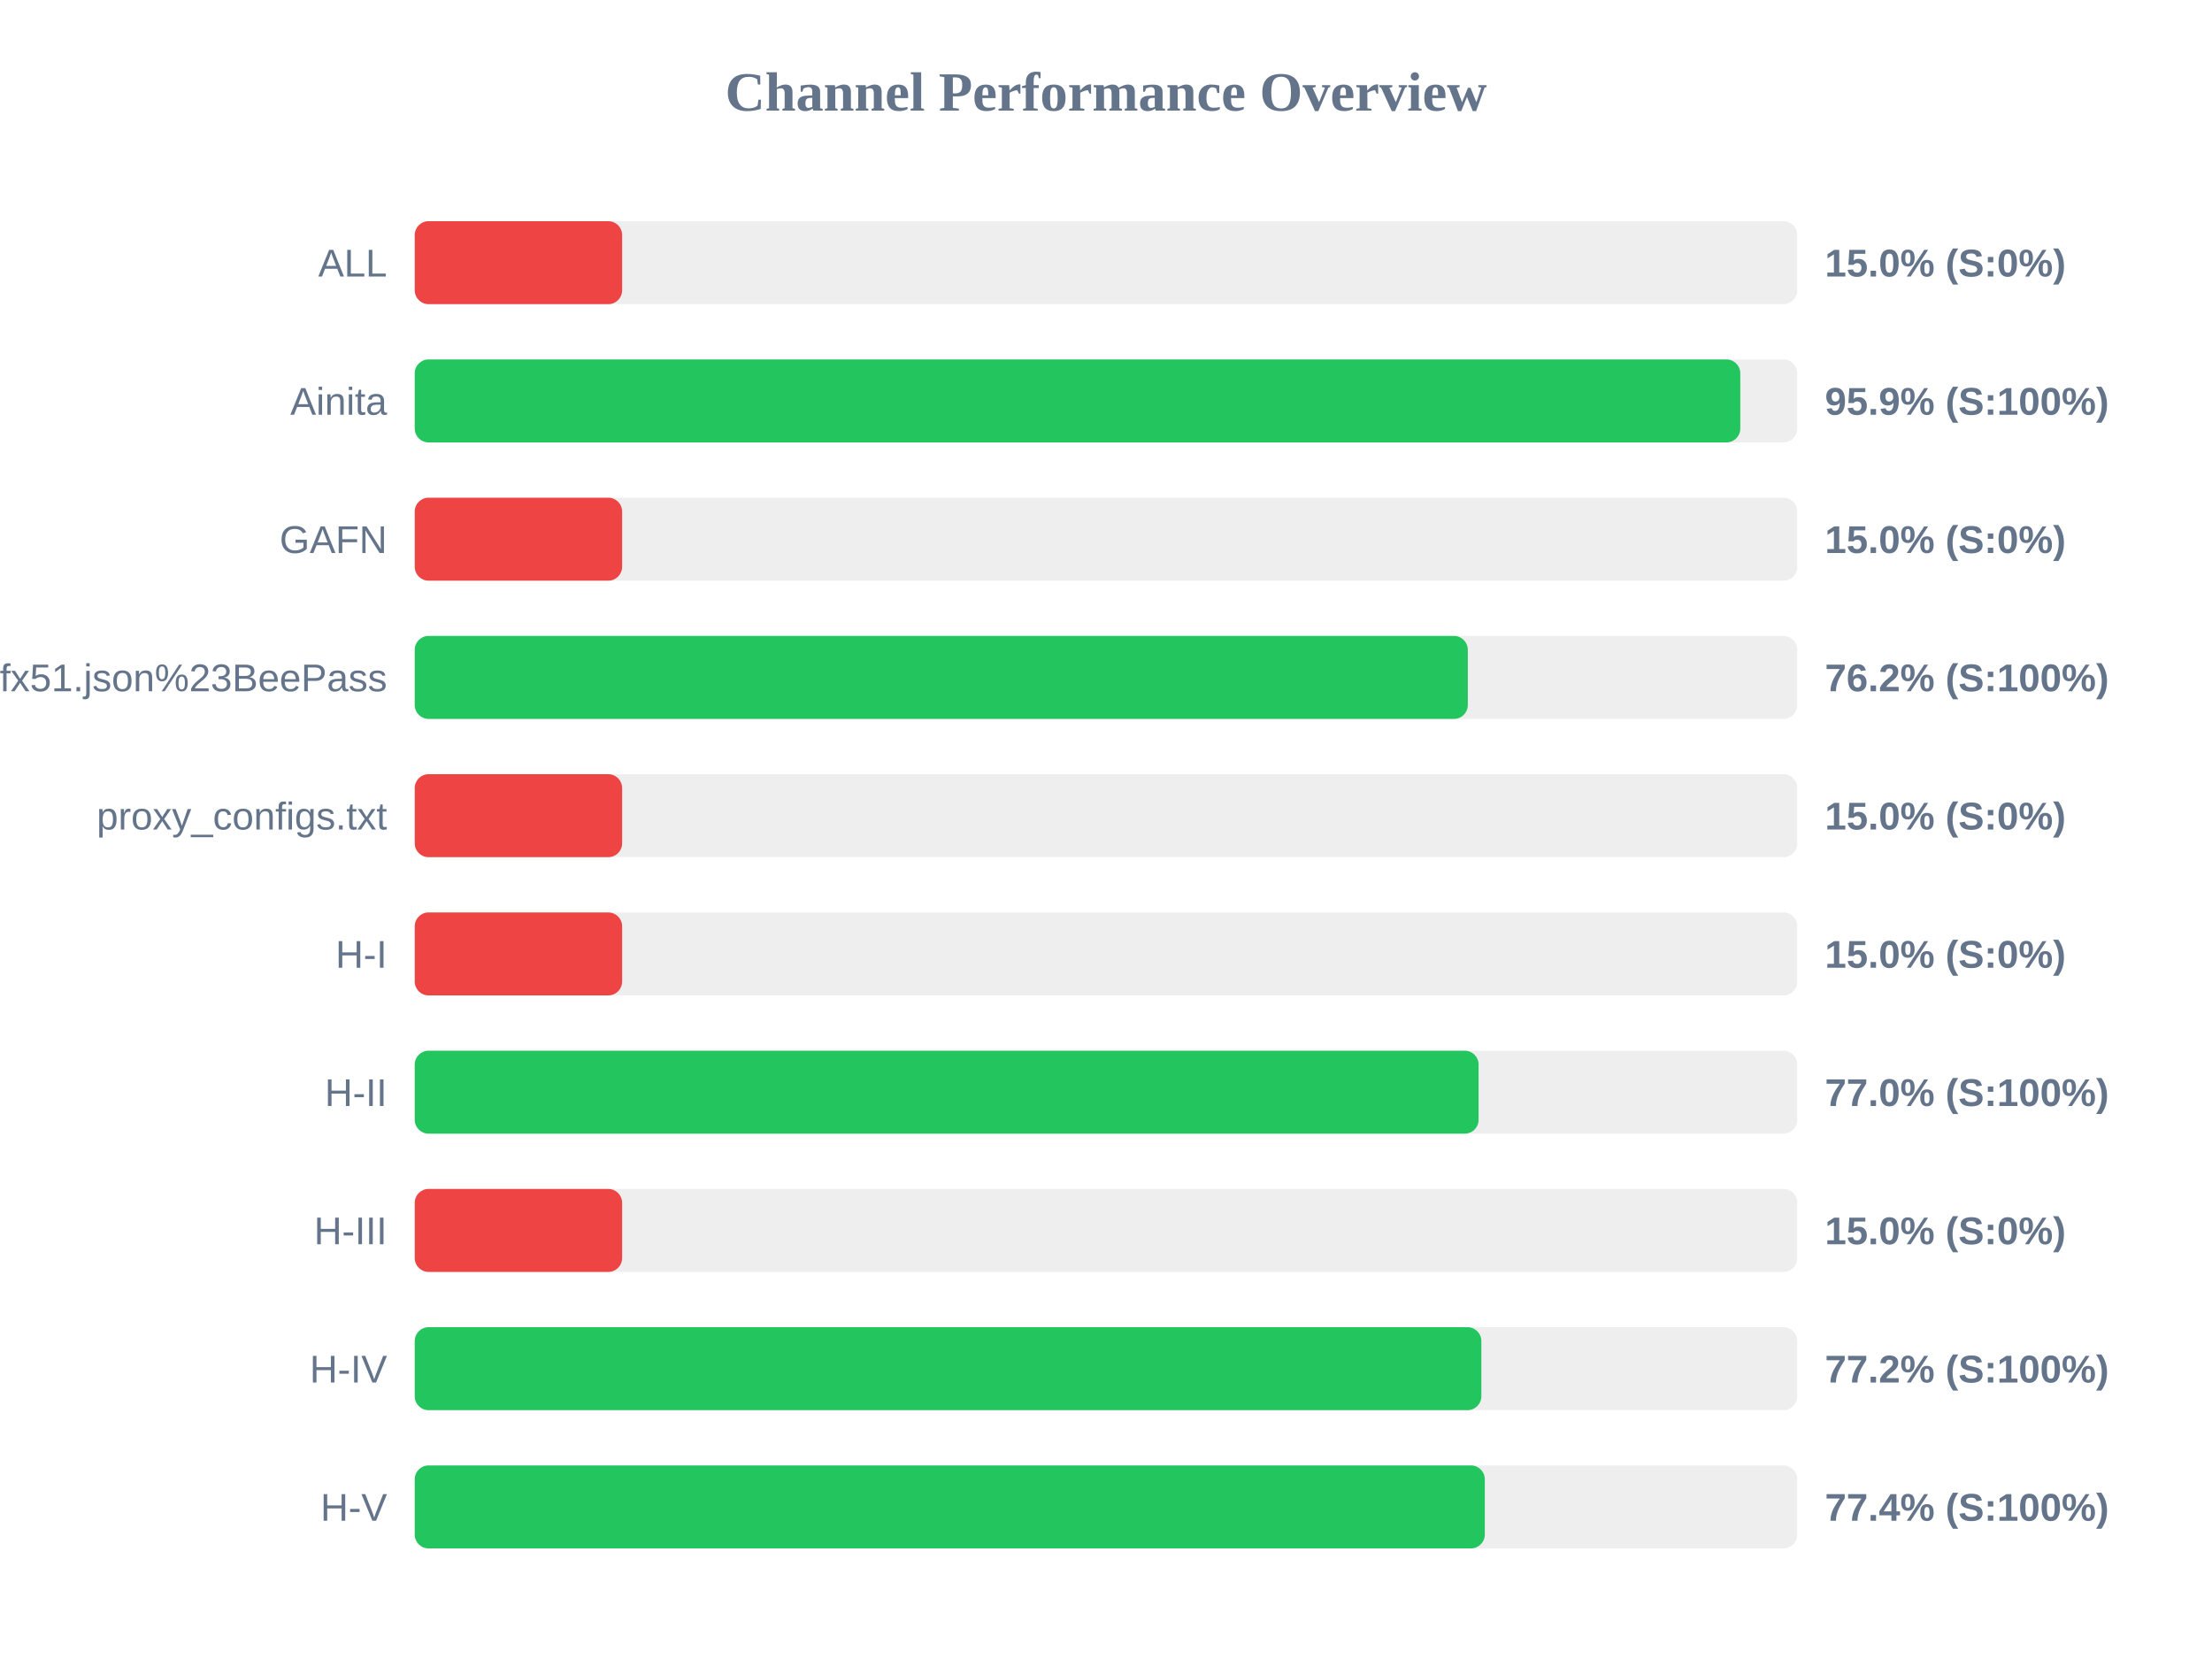
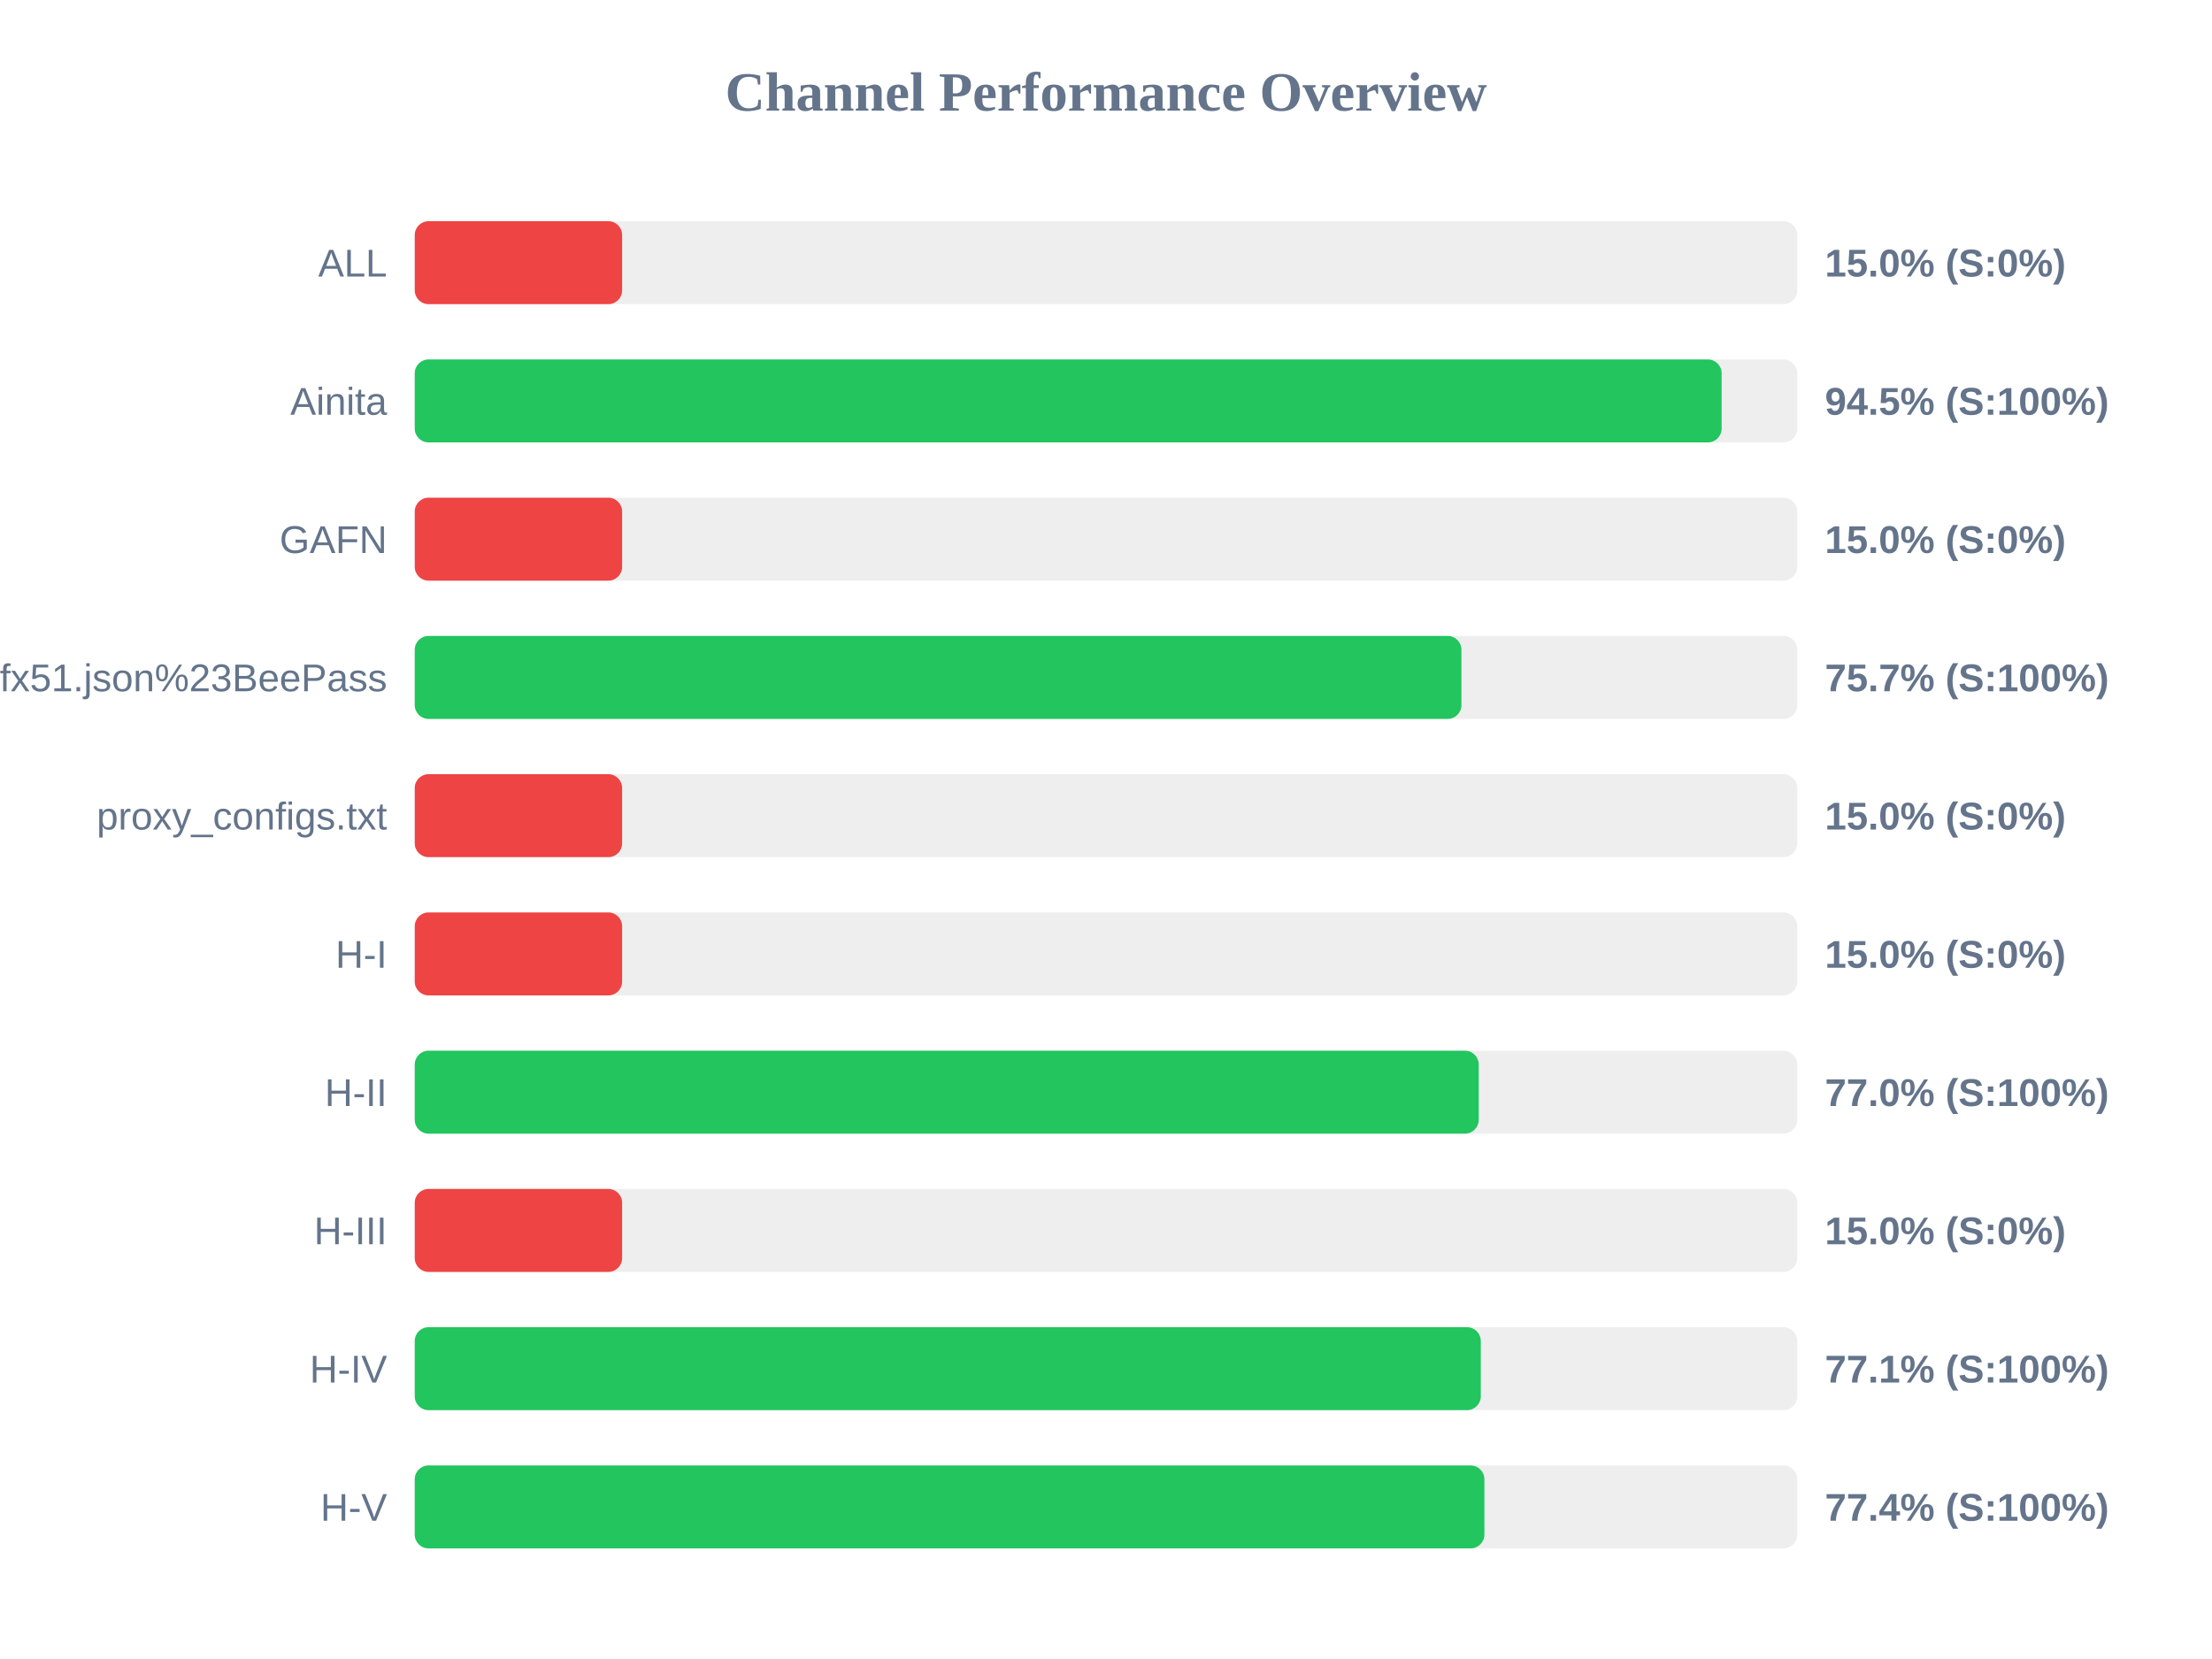
<svg xmlns="http://www.w3.org/2000/svg" width="800" height="600" version="1.1">
  <style>
        .row { font: 14px Arial; fill: #64748b; }
        .score { font: bold 14px Arial; fill: #64748b; }
    </style>
  <text x="400" y="40" text-anchor="middle" font-size="20px" font-weight="bold" fill="#64748b">Channel Performance Overview</text>
  <rect x="150" y="80" width="500" height="30" fill="#eee" rx="5" />
  <rect x="150" y="80" width="75.0" height="30" fill="#ef4444" rx="5" />
  <text x="140" y="100" text-anchor="end" class="row">ALL</text>
  <text x="660" y="100" text-anchor="start" class="score">15.0% (S:0%)</text>
  <rect x="150" y="130" width="500" height="30" fill="#eee" rx="5" />
-   <rect x="150" y="130" width="479.4" height="30" fill="#22c55e" rx="5" />
+   <rect x="150" y="130" width="472.65" height="30" fill="#22c55e" rx="5" />
  <text x="140" y="150" text-anchor="end" class="row">Ainita</text>
-   <text x="660" y="150" text-anchor="start" class="score">95.9% (S:100%)</text>
+   <text x="660" y="150" text-anchor="start" class="score">94.5% (S:100%)</text>
  <rect x="150" y="180" width="500" height="30" fill="#eee" rx="5" />
  <rect x="150" y="180" width="75.0" height="30" fill="#ef4444" rx="5" />
  <text x="140" y="200" text-anchor="end" class="row">GAFN</text>
  <text x="660" y="200" text-anchor="start" class="score">15.0% (S:0%)</text>
  <rect x="150" y="230" width="500" height="30" fill="#eee" rx="5" />
-   <rect x="150" y="230" width="380.85" height="30" fill="#22c55e" rx="5" />
+   <rect x="150" y="230" width="378.55" height="30" fill="#22c55e" rx="5" />
  <text x="140" y="250" text-anchor="end" class="row">sub?s=ssconf%3A%2F%2Fs3.amazonaws.com%2Fbeedynconprd%2Fzf38bv6oxi1nv3wfkpmxyfl8yj5fargza3foantoalu16vznl0ckxx7bgf1ufx51.json%23BeePass</text>
-   <text x="660" y="250" text-anchor="start" class="score">76.2% (S:100%)</text>
+   <text x="660" y="250" text-anchor="start" class="score">75.7% (S:100%)</text>
  <rect x="150" y="280" width="500" height="30" fill="#eee" rx="5" />
  <rect x="150" y="280" width="75.0" height="30" fill="#ef4444" rx="5" />
  <text x="140" y="300" text-anchor="end" class="row">proxy_configs.txt</text>
  <text x="660" y="300" text-anchor="start" class="score">15.0% (S:0%)</text>
  <rect x="150" y="330" width="500" height="30" fill="#eee" rx="5" />
  <rect x="150" y="330" width="75.0" height="30" fill="#ef4444" rx="5" />
  <text x="140" y="350" text-anchor="end" class="row">H-I</text>
  <text x="660" y="350" text-anchor="start" class="score">15.0% (S:0%)</text>
  <rect x="150" y="380" width="500" height="30" fill="#eee" rx="5" />
-   <rect x="150" y="380" width="384.75" height="30" fill="#22c55e" rx="5" />
+   <rect x="150" y="380" width="384.8" height="30" fill="#22c55e" rx="5" />
  <text x="140" y="400" text-anchor="end" class="row">H-II</text>
  <text x="660" y="400" text-anchor="start" class="score">77.0% (S:100%)</text>
  <rect x="150" y="430" width="500" height="30" fill="#eee" rx="5" />
  <rect x="150" y="430" width="75.0" height="30" fill="#ef4444" rx="5" />
  <text x="140" y="450" text-anchor="end" class="row">H-III</text>
  <text x="660" y="450" text-anchor="start" class="score">15.0% (S:0%)</text>
  <rect x="150" y="480" width="500" height="30" fill="#eee" rx="5" />
-   <rect x="150" y="480" width="385.75" height="30" fill="#22c55e" rx="5" />
+   <rect x="150" y="480" width="385.55" height="30" fill="#22c55e" rx="5" />
  <text x="140" y="500" text-anchor="end" class="row">H-IV</text>
-   <text x="660" y="500" text-anchor="start" class="score">77.2% (S:100%)</text>
+   <text x="660" y="500" text-anchor="start" class="score">77.1% (S:100%)</text>
  <rect x="150" y="530" width="500" height="30" fill="#eee" rx="5" />
-   <rect x="150" y="530" width="387.0" height="30" fill="#22c55e" rx="5" />
+   <rect x="150" y="530" width="386.85" height="30" fill="#22c55e" rx="5" />
  <text x="140" y="550" text-anchor="end" class="row">H-V</text>
  <text x="660" y="550" text-anchor="start" class="score">77.4% (S:100%)</text>
</svg>
